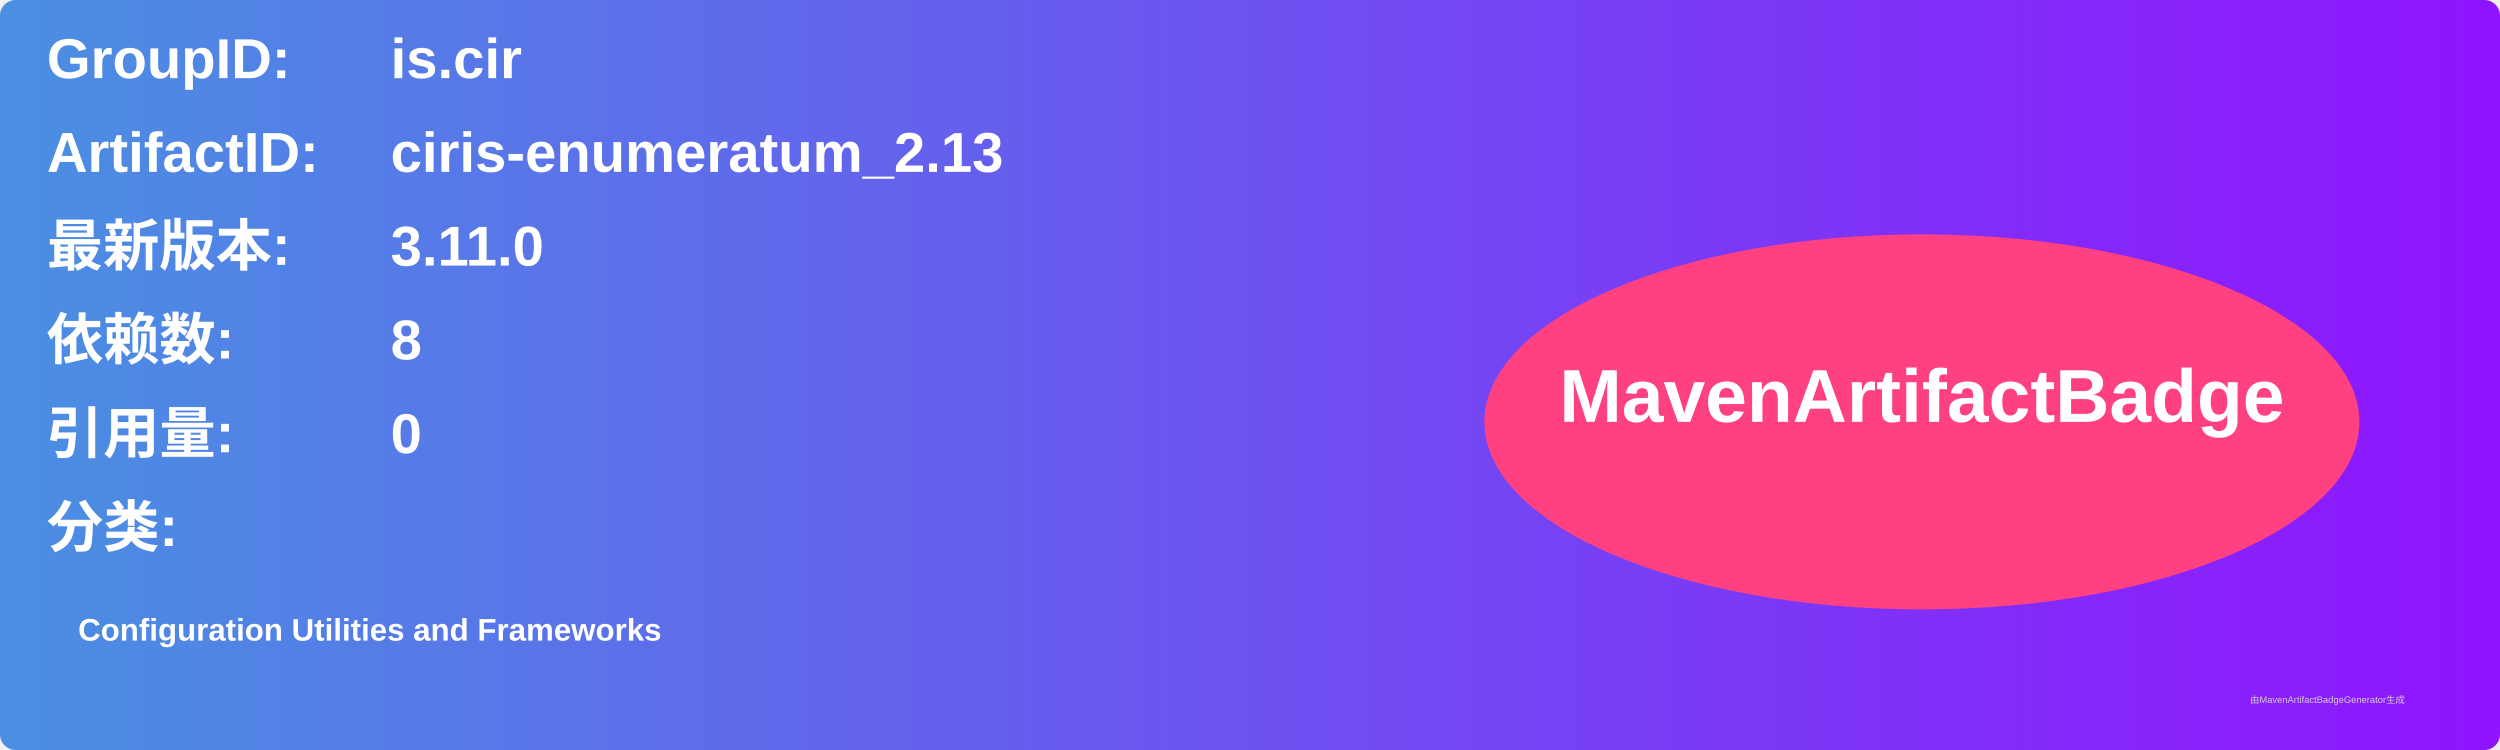
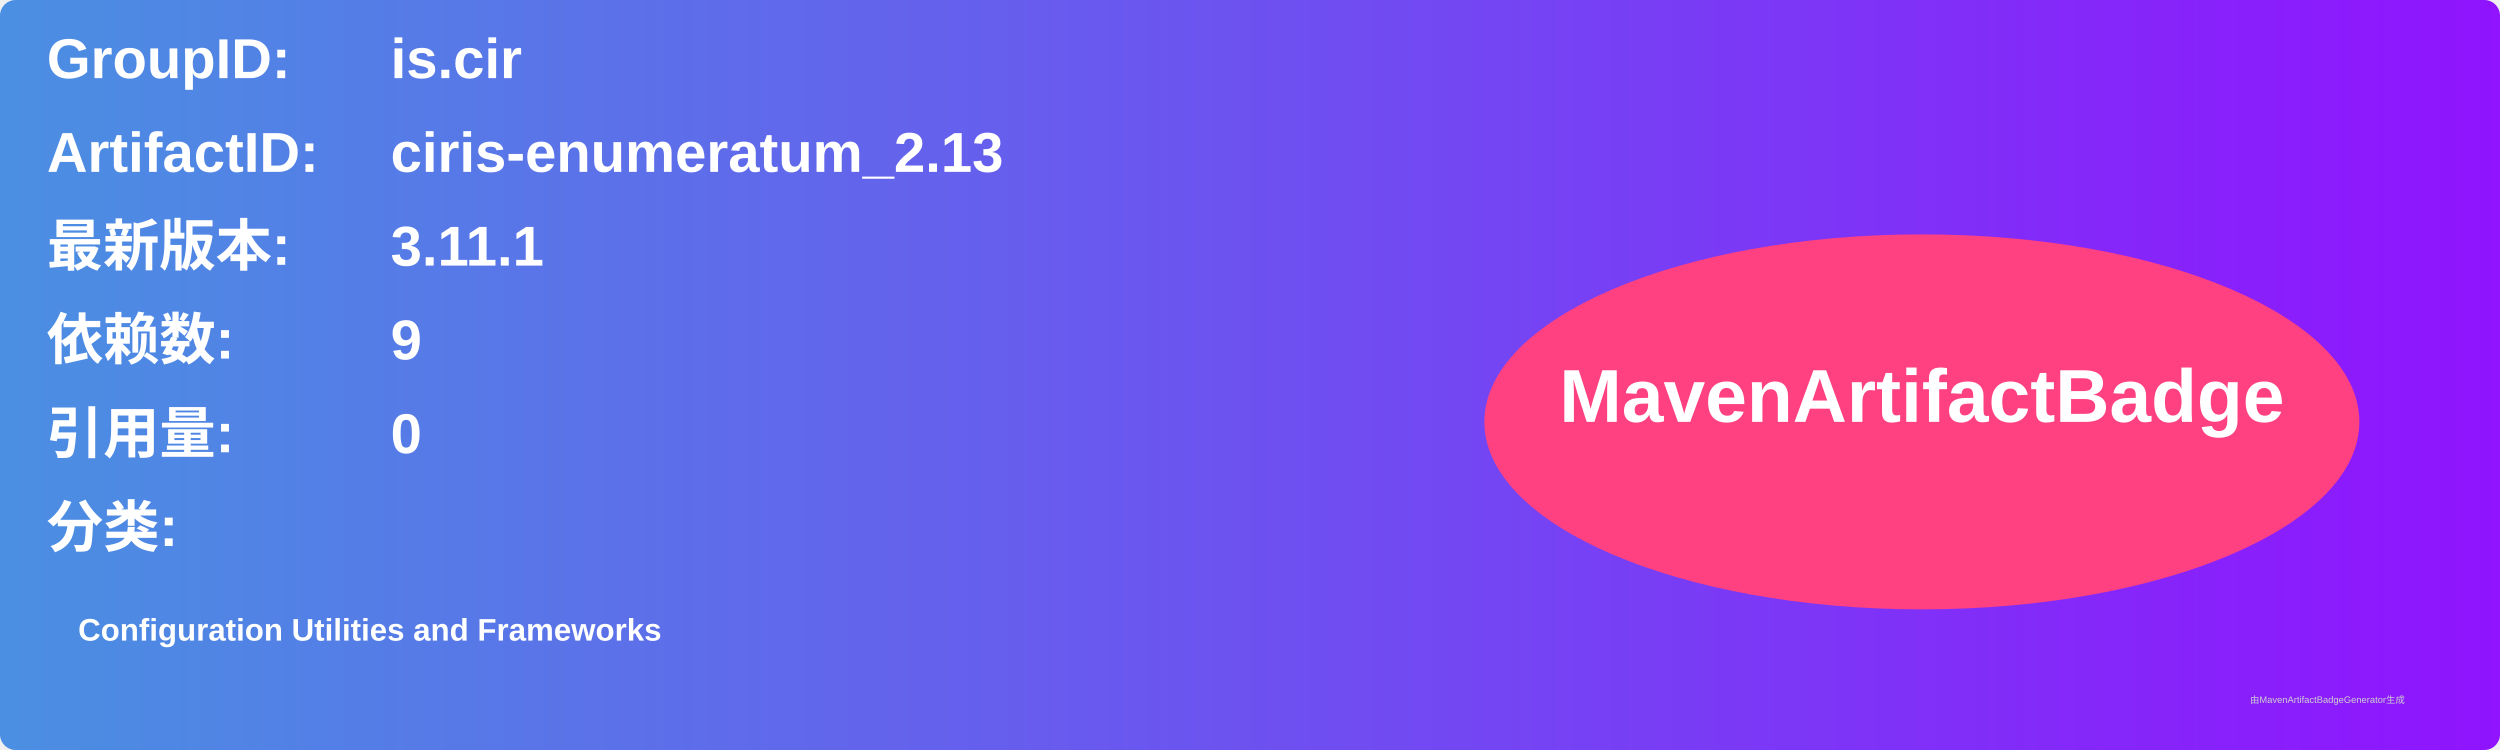
<svg xmlns="http://www.w3.org/2000/svg" width="800" height="240" viewBox="0 0 800 240">
  <linearGradient id="grad" x1="0%" y1="0%" x2="100%" y2="0%">
    <stop offset="0%" stop-color="#4a90e2" />
    <stop offset="100%" stop-color="#9013fe" />
  </linearGradient>
  <rect width="100%" height="100%" rx="5" ry="5" fill="url(#grad)" />
  <g transform="translate(15, 15)">
    <text x="0" y="10" font-family="Arial" font-size="18" fill="white" font-weight="bold" width="260">GroupID:</text>
    <text x="110" y="10" font-family="Arial" font-size="18" fill="white" font-weight="bold" width="460">is.cir</text>
    <text x="0" y="40" font-family="Arial" font-size="18" fill="white" font-weight="bold" width="260">ArtifactID:</text>
    <text x="110" y="40" font-family="Arial" font-size="18" fill="white" font-weight="bold" width="460">ciris-enumeratum_2.13</text>
    <text x="0" y="70" font-family="Arial" font-size="18" fill="white" font-weight="bold">最新版本:</text>
    <text x="110" y="70" font-family="Arial" font-size="18" fill="white" font-weight="bold">
-       <tspan font-weight="bold">3.11.0</tspan>
+       <tspan font-weight="bold">3.11.1</tspan>
    </text>
    <text x="0" y="100" font-family="Arial" font-size="18" fill="white" font-weight="bold">依赖数: </text>
    <text x="110" y="100" font-family="Arial" font-size="18" fill="white">
-       <tspan font-weight="bold">8</tspan>
+       <tspan font-weight="bold">9</tspan>
    </text>
    <text x="0" y="130" font-family="Arial" font-size="18" fill="white" font-weight="bold">引用量: </text>
    <text x="110" y="130" font-family="Arial" font-size="18" fill="white">
      <tspan font-weight="bold">0</tspan>
    </text>
    <text x="0" y="160" font-family="Arial" font-size="18" fill="white" font-weight="bold">分类:</text>
    <text x="10" y="190" font-family="Arial" font-size="10" fill="white">
      <tspan font-weight="bold">Configuration Utilities and Frameworks</tspan>
    </text>
    <ellipse cx="600" cy="120" rx="140" ry="60" fill="#ff4081" />
    <text x="600" y="120" text-anchor="middle" font-family="Arial" font-size="24" fill="white" font-weight="bold">MavenArtifactBadge</text>
  </g>
  <text x="720" y="225" font-family="Arial" font-size="3" fill="#d0d0d0">由MavenArtifactBadgeGenerator生成</text>
</svg>
